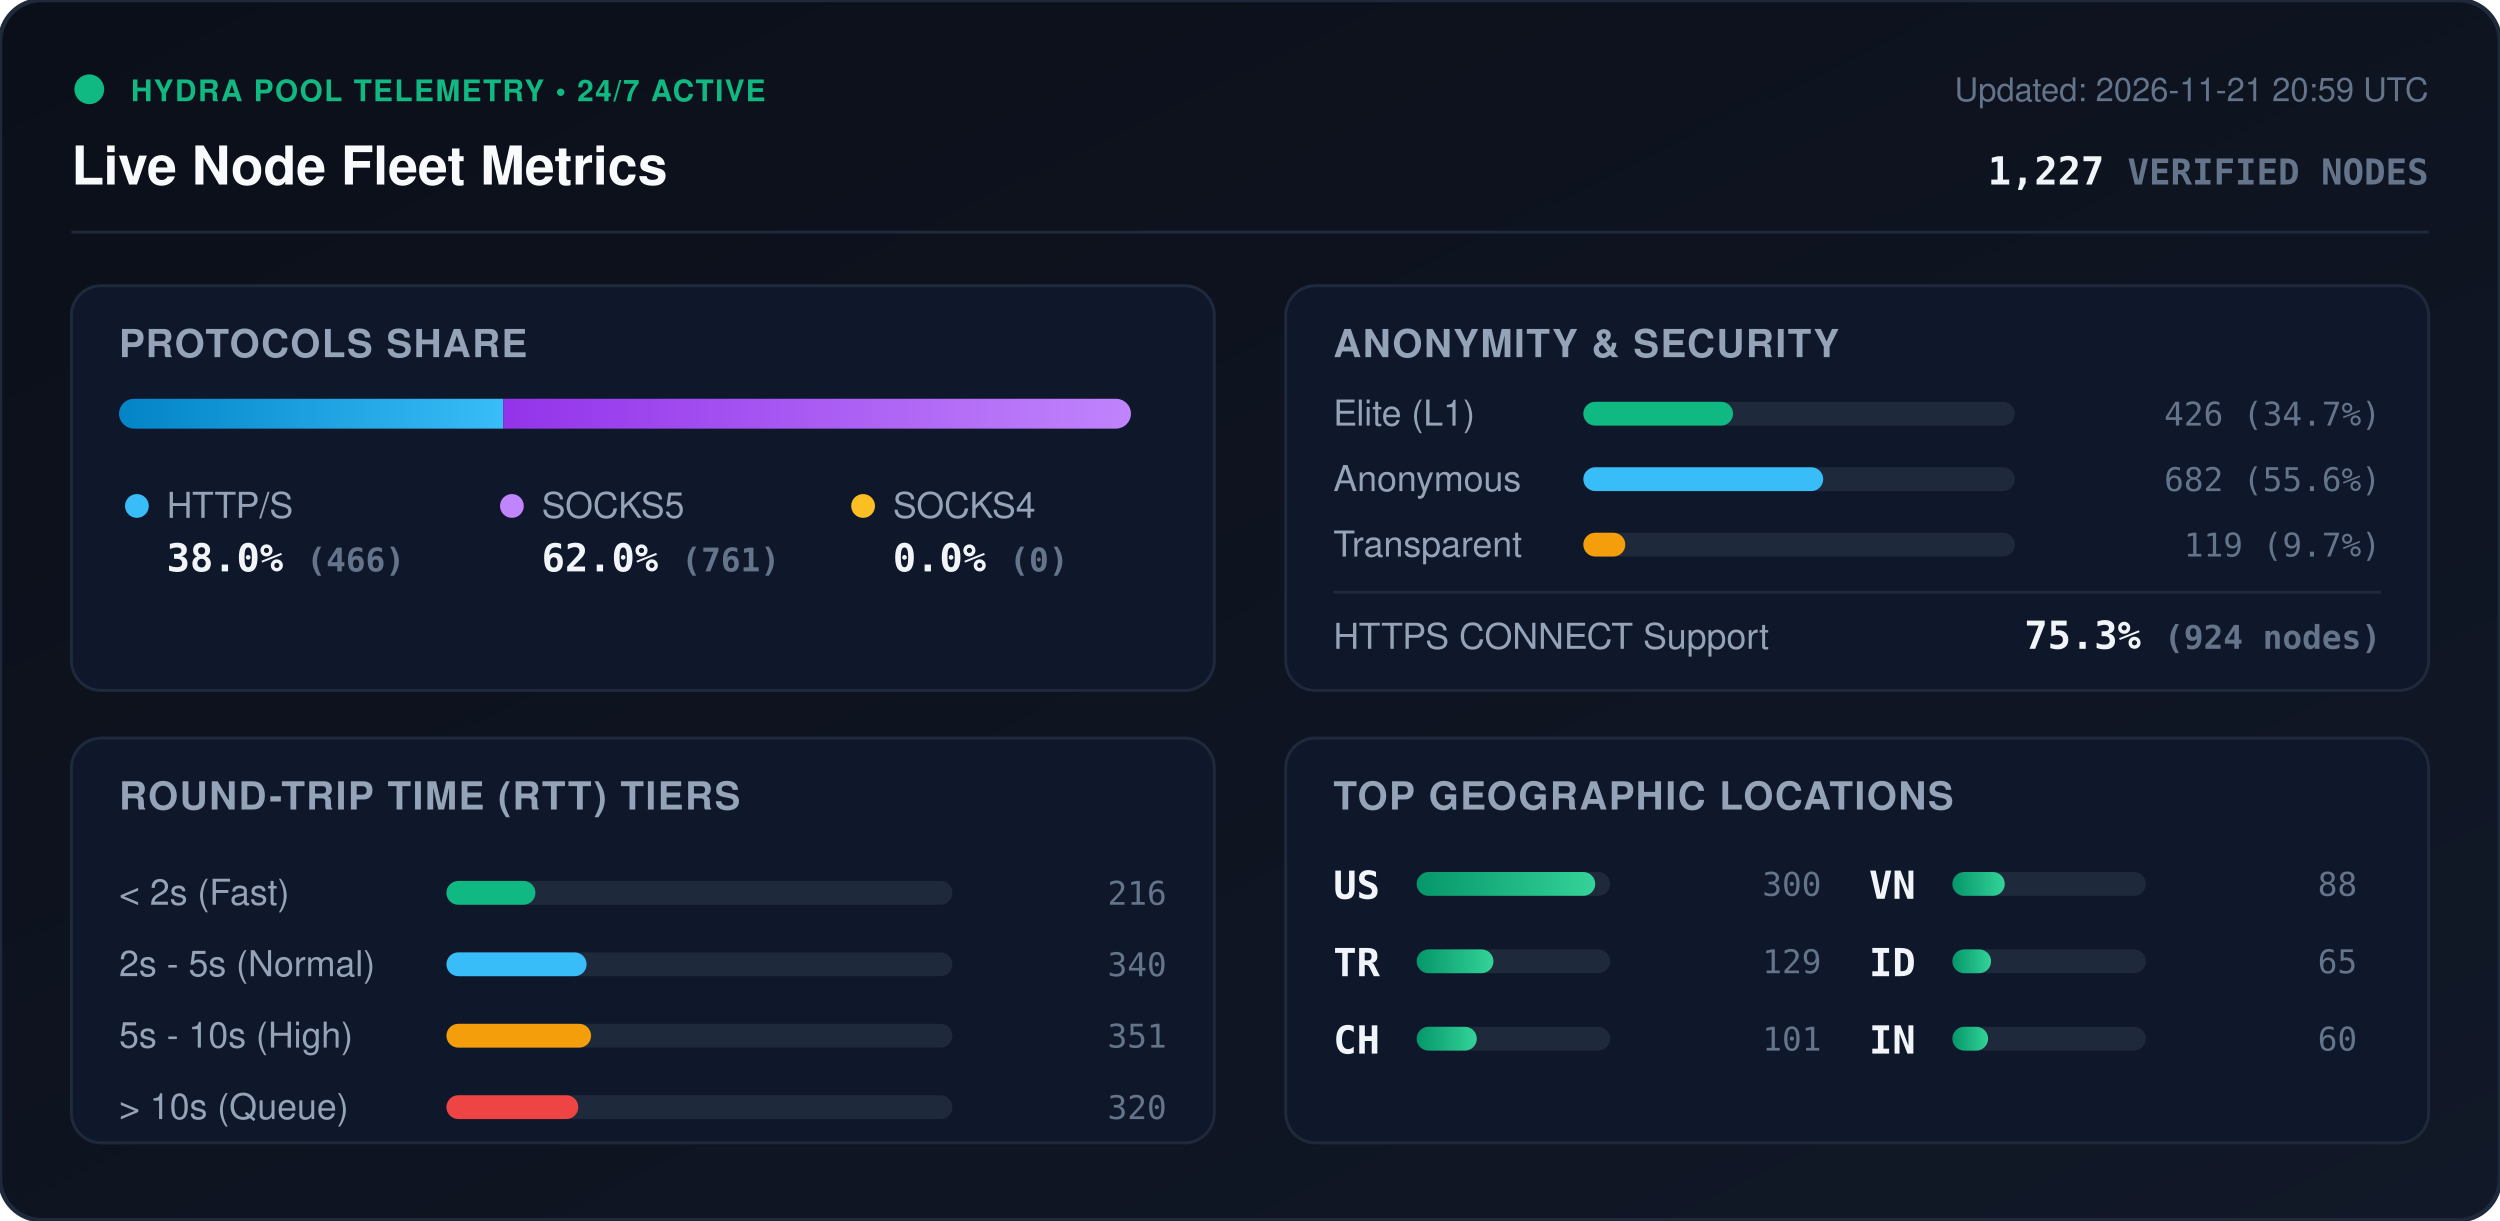
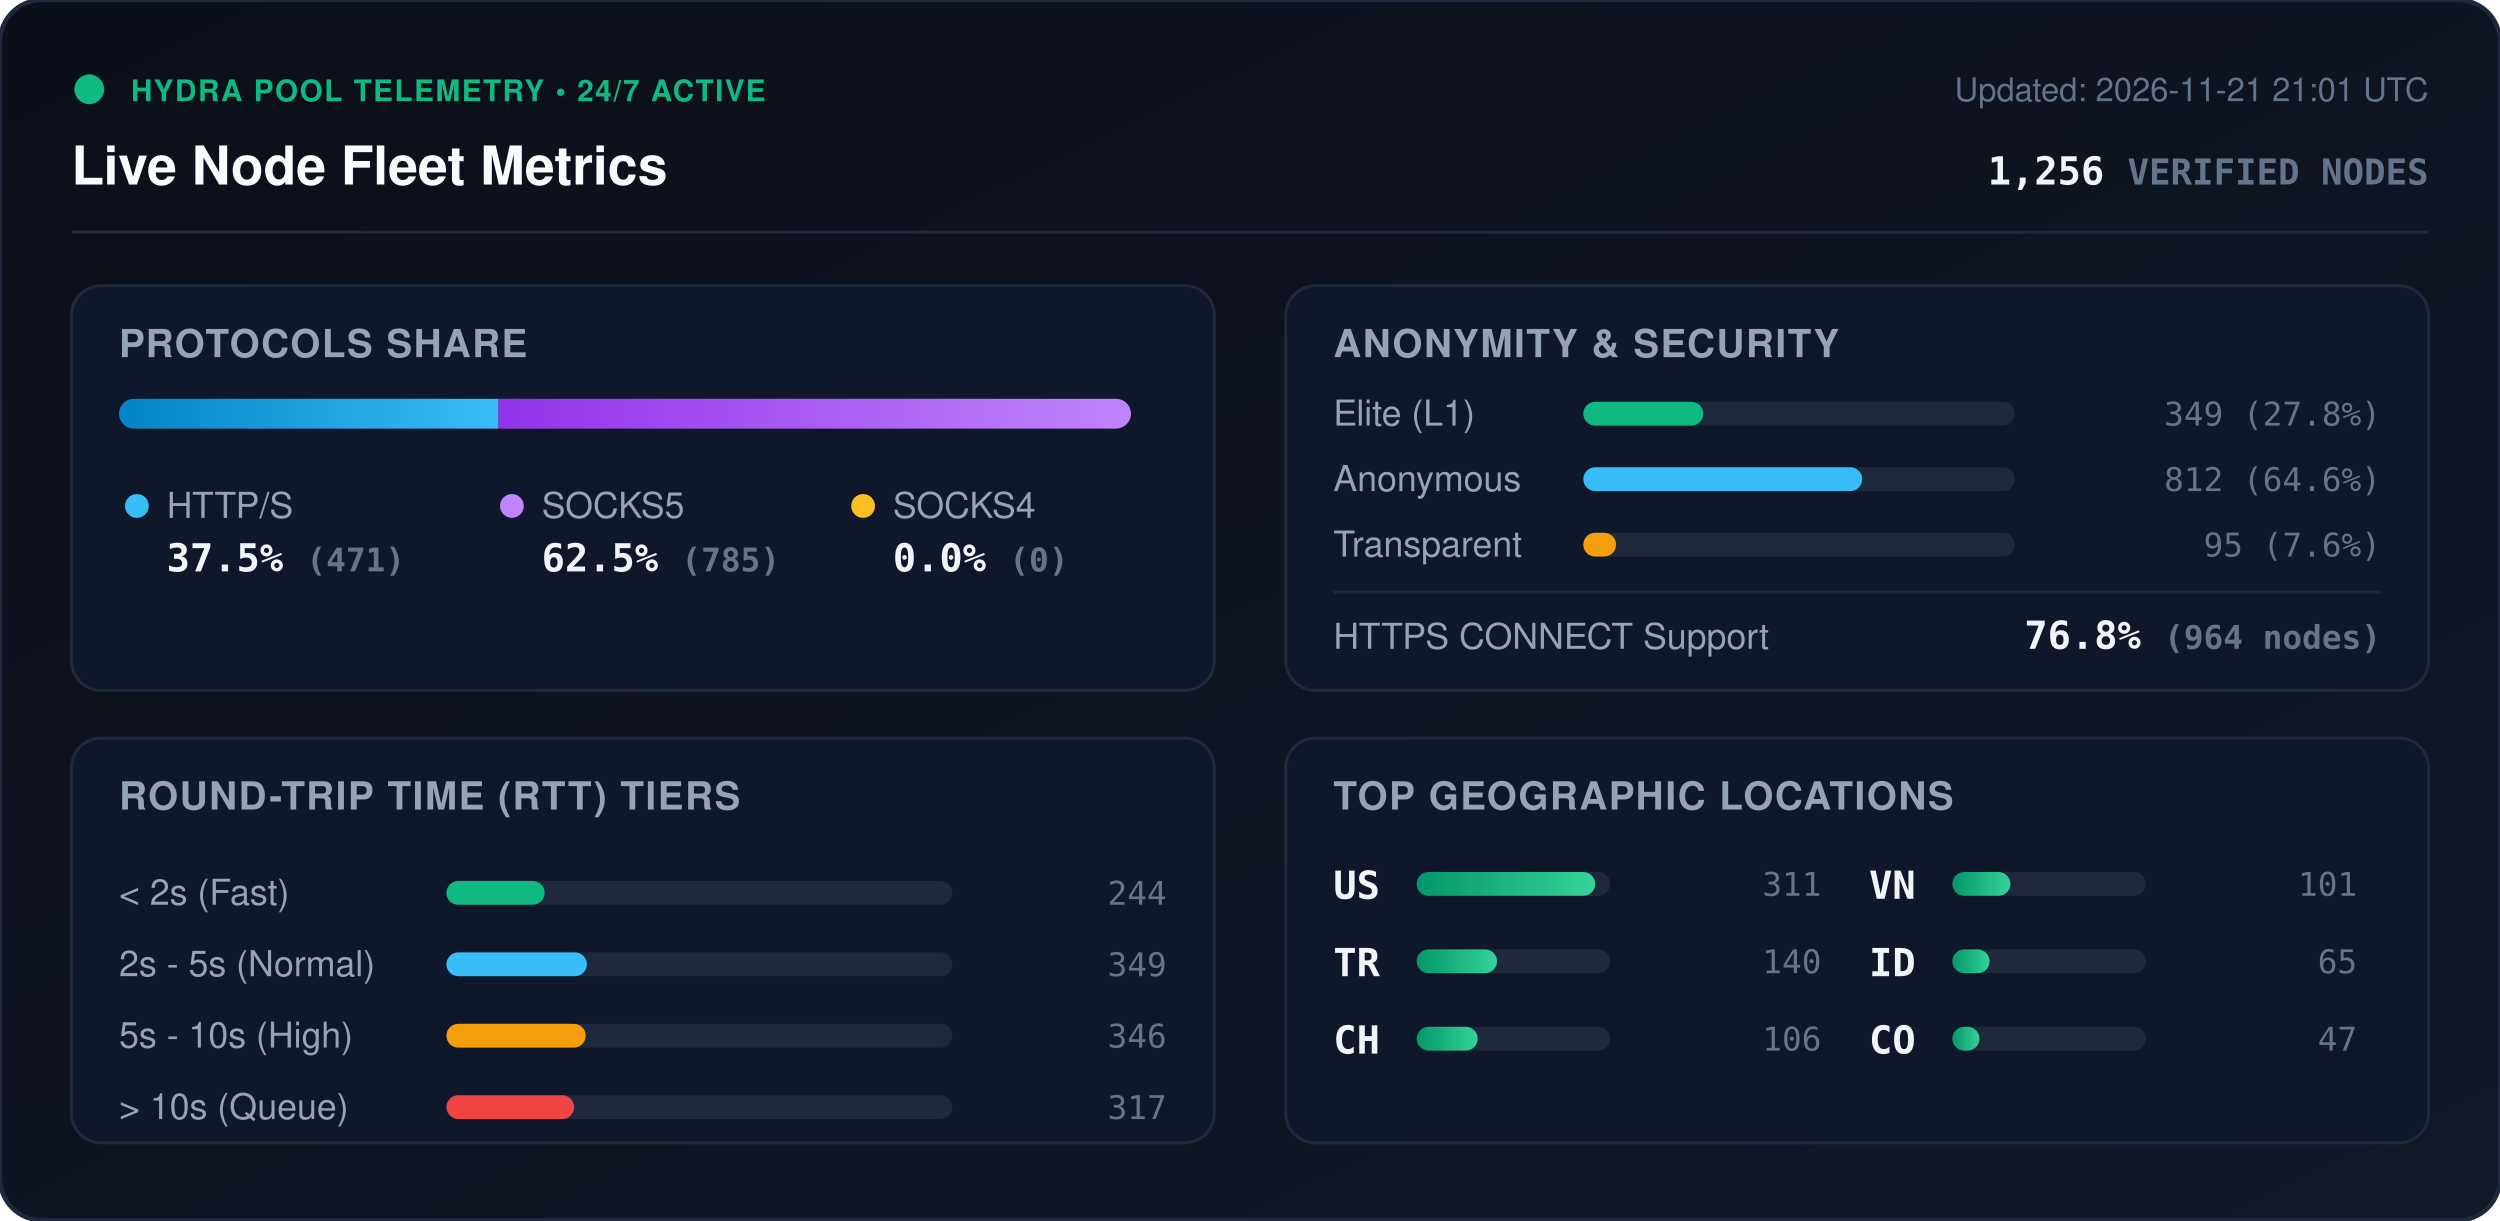
<svg xmlns="http://www.w3.org/2000/svg" viewBox="0 0 840 410" width="840" height="410" style="max-width: 100%; height: auto;">
  <defs>
    <linearGradient id="bg" x1="0%" y1="0%" x2="100%" y2="100%">
      <stop offset="0%" stop-color="#0b0f19" />
      <stop offset="100%" stop-color="#111827" />
    </linearGradient>
    <linearGradient id="bar-http" x1="0%" y1="0%" x2="100%" y2="0%">
      <stop offset="0%" stop-color="#0284c7" />
      <stop offset="100%" stop-color="#38bdf8" />
    </linearGradient>
    <linearGradient id="bar-socks5" x1="0%" y1="0%" x2="100%" y2="0%">
      <stop offset="0%" stop-color="#9333ea" />
      <stop offset="100%" stop-color="#c084fc" />
    </linearGradient>
    <linearGradient id="bar-socks4" x1="0%" y1="0%" x2="100%" y2="0%">
      <stop offset="0%" stop-color="#d97706" />
      <stop offset="100%" stop-color="#fbbf24" />
    </linearGradient>
    <linearGradient id="bar-green" x1="0%" y1="0%" x2="100%" y2="0%">
      <stop offset="0%" stop-color="#059669" />
      <stop offset="100%" stop-color="#34d399" />
    </linearGradient>
    <clipPath id="prog-track-clip">
      <rect width="340.0" height="10" rx="5" />
    </clipPath>
    <style>
      .title { font: 700 18px -apple-system, BlinkMacSystemFont, 'Segoe UI', Helvetica, Arial, sans-serif; fill: #f8fafc; }
      .sub { font: 500 11px -apple-system, BlinkMacSystemFont, 'Segoe UI', Helvetica, Arial, sans-serif; fill: #64748b; }
      .section-hdr { font: 600 13px -apple-system, BlinkMacSystemFont, 'Segoe UI', Helvetica, Arial, sans-serif; fill: #94a3b8; letter-spacing: 0.5px; }
      .metric-val { font: 700 13px -apple-system, BlinkMacSystemFont, 'Segoe UI', Helvetica, Arial, sans-serif; fill: #f1f5f9; }
      .metric-lbl { font: 500 12px -apple-system, BlinkMacSystemFont, 'Segoe UI', Helvetica, Arial, sans-serif; fill: #94a3b8; }
      .badge-txt { font: 700 10px -apple-system, BlinkMacSystemFont, 'Segoe UI', Helvetica, Arial, sans-serif; fill: #10b981; letter-spacing: 0.5px; }
      .mono { font-family: ui-monospace, SFMono-Regular, Menlo, Monaco, Consolas, monospace; }
      .pulse { animation: beacon 2s infinite ease-in-out; }
      @keyframes beacon { 0%, 100% { opacity: 1; } 50% { opacity: 0.35; } }
    </style>
  </defs>
  <rect width="840" height="410" rx="14" fill="url(#bg)" stroke="#1e293b" stroke-width="1.5" />
  <g transform="translate(24, 24)">
    <circle cx="6" cy="6" r="5" fill="#10b981" class="pulse" />
    <text x="20" y="10" class="badge-txt">HYDRA POOL TELEMETRY • 24/7 ACTIVE</text>
    <text x="0" y="38" class="title">Live Node Fleet Metrics</text>
-     <text x="792" y="10" text-anchor="end" class="sub">Updated: 2026-11-21 20:59 UTC</text>
-     <text x="792" y="38" text-anchor="end" class="metric-val mono" fill="#38bdf8">1,227 <tspan font-size="12" fill="#64748b">VERIFIED NODES</tspan>
+     <text x="792" y="10" text-anchor="end" class="sub">Updated: 2026-11-21 21:01 UTC</text>
+     <text x="792" y="38" text-anchor="end" class="metric-val mono" fill="#38bdf8">1,256 <tspan font-size="12" fill="#64748b">VERIFIED NODES</tspan>
    </text>
  </g>
  <line x1="24" y1="78" x2="816" y2="78" stroke="#1e293b" stroke-width="1" />
  <g transform="translate(24, 96)">
    <rect width="384" height="136" rx="10" fill="#0f172a" stroke="#1e293b" />
    <text x="16" y="24" class="section-hdr">PROTOCOLS SHARE</text>
    <g transform="translate(16, 38)">
      <rect width="340.0" height="10" rx="5" fill="#1e293b" />
      <g clip-path="url(#prog-track-clip)">
-         <rect x="0" width="129.1" height="10" fill="url(#bar-http)" />
-         <rect x="129.1" width="210.9" height="10" fill="url(#bar-socks5)" />
+         <rect x="0" width="127.5" height="10" fill="url(#bar-http)" />
+         <rect x="127.5" width="212.5" height="10" fill="url(#bar-socks5)" />
        <rect x="340.0" width="0.0" height="10" fill="url(#bar-socks4)" />
      </g>
    </g>
    <g transform="translate(16, 68)">
      <circle cx="6" cy="6" r="4" fill="#38bdf8" />
      <text x="16" y="10" class="metric-lbl">HTTP/S</text>
-       <text x="16" y="28" class="metric-val mono">38.0% <tspan font-size="11" fill="#64748b">(466)</tspan>
+       <text x="16" y="28" class="metric-val mono">37.5% <tspan font-size="11" fill="#64748b">(471)</tspan>
      </text>
      <circle cx="132" cy="6" r="4" fill="#c084fc" />
      <text x="142" y="10" class="metric-lbl">SOCKS5</text>
-       <text x="142" y="28" class="metric-val mono">62.0% <tspan font-size="11" fill="#64748b">(761)</tspan>
+       <text x="142" y="28" class="metric-val mono">62.5% <tspan font-size="11" fill="#64748b">(785)</tspan>
      </text>
      <circle cx="250" cy="6" r="4" fill="#fbbf24" />
      <text x="260" y="10" class="metric-lbl">SOCKS4</text>
      <text x="260" y="28" class="metric-val mono">0.0% <tspan font-size="11" fill="#64748b">(0)</tspan>
      </text>
    </g>
  </g>
  <g transform="translate(432, 96)">
    <rect width="384" height="136" rx="10" fill="#0f172a" stroke="#1e293b" />
    <text x="16" y="24" class="section-hdr">ANONYMITY &amp; SECURITY</text>
    <text x="16" y="47" class="metric-lbl">Elite (L1)</text>
    <rect x="100" y="39" width="145.0" height="8" rx="4" fill="#1e293b" />
-     <rect x="100" y="39" width="50.3" height="8" rx="4" fill="#10b981" />
-     <text x="368" y="47" text-anchor="end" class="mono sub" fill="#e2e8f0">426 (34.7%)</text>
+     <rect x="100" y="39" width="40.3" height="8" rx="4" fill="#10b981" />
+     <text x="368" y="47" text-anchor="end" class="mono sub" fill="#e2e8f0">349 (27.8%)</text>
    <text x="16" y="69" class="metric-lbl">Anonymous</text>
    <rect x="100" y="61" width="145.0" height="8" rx="4" fill="#1e293b" />
-     <rect x="100" y="61" width="80.6" height="8" rx="4" fill="#38bdf8" />
-     <text x="368" y="69" text-anchor="end" class="mono sub" fill="#e2e8f0">682 (55.6%)</text>
+     <rect x="100" y="61" width="93.7" height="8" rx="4" fill="#38bdf8" />
+     <text x="368" y="69" text-anchor="end" class="mono sub" fill="#e2e8f0">812 (64.6%)</text>
    <text x="16" y="91" class="metric-lbl">Transparent</text>
    <rect x="100" y="83" width="145.0" height="8" rx="4" fill="#1e293b" />
-     <rect x="100" y="83" width="14.1" height="8" rx="4" fill="#f59e0b" />
-     <text x="368" y="91" text-anchor="end" class="mono sub" fill="#e2e8f0">119 (9.7%)</text>
+     <rect x="100" y="83" width="11.0" height="8" rx="4" fill="#f59e0b" />
+     <text x="368" y="91" text-anchor="end" class="mono sub" fill="#e2e8f0">95 (7.6%)</text>
    <line x1="16" y1="103" x2="368" y2="103" stroke="#1e293b" stroke-width="1" />
    <text x="16" y="122" class="metric-lbl">HTTPS CONNECT Support</text>
-     <text x="368" y="122" text-anchor="end" class="metric-val mono" fill="#34d399">75.3% <tspan font-size="11" fill="#64748b">(924 nodes)</tspan>
+     <text x="368" y="122" text-anchor="end" class="metric-val mono" fill="#34d399">76.8% <tspan font-size="11" fill="#64748b">(964 nodes)</tspan>
    </text>
  </g>
  <g transform="translate(24, 248)">
    <rect width="384" height="136" rx="10" fill="#0f172a" stroke="#1e293b" />
    <text x="16" y="24" class="section-hdr">ROUND-TRIP TIME (RTT) TIERS</text>
    <g transform="translate(16, 42)">
      <text x="0" y="14" class="metric-lbl">&lt; 2s (Fast)</text>
      <rect x="110" y="6" width="170" height="8" rx="4" fill="#1e293b" />
-       <rect x="110" y="6" width="29.9" height="8" rx="4" fill="#10b981" />
-       <text x="352" y="14" text-anchor="end" class="mono sub">216</text>
+       <rect x="110" y="6" width="33.0" height="8" rx="4" fill="#10b981" />
+       <text x="352" y="14" text-anchor="end" class="mono sub">244</text>
      <text x="0" y="38" class="metric-lbl">2s - 5s (Normal)</text>
      <rect x="110" y="30" width="170" height="8" rx="4" fill="#1e293b" />
-       <rect x="110" y="30" width="47.1" height="8" rx="4" fill="#38bdf8" />
-       <text x="352" y="38" text-anchor="end" class="mono sub">340</text>
+       <rect x="110" y="30" width="47.2" height="8" rx="4" fill="#38bdf8" />
+       <text x="352" y="38" text-anchor="end" class="mono sub">349</text>
      <text x="0" y="62" class="metric-lbl">5s - 10s (High)</text>
      <rect x="110" y="54" width="170" height="8" rx="4" fill="#1e293b" />
-       <rect x="110" y="54" width="48.6" height="8" rx="4" fill="#f59e0b" />
-       <text x="352" y="62" text-anchor="end" class="mono sub">351</text>
+       <rect x="110" y="54" width="46.8" height="8" rx="4" fill="#f59e0b" />
+       <text x="352" y="62" text-anchor="end" class="mono sub">346</text>
      <text x="0" y="86" class="metric-lbl">&gt; 10s (Queue)</text>
      <rect x="110" y="78" width="170" height="8" rx="4" fill="#1e293b" />
-       <rect x="110" y="78" width="44.3" height="8" rx="4" fill="#ef4444" />
-       <text x="352" y="86" text-anchor="end" class="mono sub">320</text>
+       <rect x="110" y="78" width="42.9" height="8" rx="4" fill="#ef4444" />
+       <text x="352" y="86" text-anchor="end" class="mono sub">317</text>
    </g>
  </g>
  <g transform="translate(432, 248)">
    <rect width="384" height="136" rx="10" fill="#0f172a" stroke="#1e293b" />
    <text x="16" y="24" class="section-hdr">TOP GEOGRAPHIC LOCATIONS</text>
    <g transform="translate(16, 42)">
      <g transform="translate(0, 0)">
        <text x="0" y="12" class="mono metric-val" font-size="12">US</text>
        <rect x="28" y="3" width="65" height="8" rx="4" fill="#1e293b" />
        <rect x="28" y="3" width="60.0" height="8" rx="4" fill="url(#bar-green)" />
-         <text x="164" y="11" text-anchor="end" class="mono sub">300</text>
+         <text x="164" y="11" text-anchor="end" class="mono sub">311</text>
      </g>
      <g transform="translate(0, 26)">
        <text x="0" y="12" class="mono metric-val" font-size="12">TR</text>
        <rect x="28" y="3" width="65" height="8" rx="4" fill="#1e293b" />
-         <rect x="28" y="3" width="25.8" height="8" rx="4" fill="url(#bar-green)" />
-         <text x="164" y="11" text-anchor="end" class="mono sub">129</text>
+         <rect x="28" y="3" width="27.0" height="8" rx="4" fill="url(#bar-green)" />
+         <text x="164" y="11" text-anchor="end" class="mono sub">140</text>
      </g>
      <g transform="translate(0, 52)">
        <text x="0" y="12" class="mono metric-val" font-size="12">CH</text>
        <rect x="28" y="3" width="65" height="8" rx="4" fill="#1e293b" />
-         <rect x="28" y="3" width="20.2" height="8" rx="4" fill="url(#bar-green)" />
-         <text x="164" y="11" text-anchor="end" class="mono sub">101</text>
+         <rect x="28" y="3" width="20.5" height="8" rx="4" fill="url(#bar-green)" />
+         <text x="164" y="11" text-anchor="end" class="mono sub">106</text>
      </g>
      <g transform="translate(180, 0)">
        <text x="0" y="12" class="mono metric-val" font-size="12">VN</text>
        <rect x="28" y="3" width="65" height="8" rx="4" fill="#1e293b" />
-         <rect x="28" y="3" width="17.6" height="8" rx="4" fill="url(#bar-green)" />
-         <text x="164" y="11" text-anchor="end" class="mono sub">88</text>
+         <rect x="28" y="3" width="19.5" height="8" rx="4" fill="url(#bar-green)" />
+         <text x="164" y="11" text-anchor="end" class="mono sub">101</text>
      </g>
      <g transform="translate(180, 26)">
        <text x="0" y="12" class="mono metric-val" font-size="12">ID</text>
        <rect x="28" y="3" width="65" height="8" rx="4" fill="#1e293b" />
-         <rect x="28" y="3" width="13.0" height="8" rx="4" fill="url(#bar-green)" />
+         <rect x="28" y="3" width="12.5" height="8" rx="4" fill="url(#bar-green)" />
        <text x="164" y="11" text-anchor="end" class="mono sub">65</text>
      </g>
      <g transform="translate(180, 52)">
-         <text x="0" y="12" class="mono metric-val" font-size="12">IN</text>
+         <text x="0" y="12" class="mono metric-val" font-size="12">CO</text>
        <rect x="28" y="3" width="65" height="8" rx="4" fill="#1e293b" />
-         <rect x="28" y="3" width="12.0" height="8" rx="4" fill="url(#bar-green)" />
-         <text x="164" y="11" text-anchor="end" class="mono sub">60</text>
+         <rect x="28" y="3" width="9.1" height="8" rx="4" fill="url(#bar-green)" />
+         <text x="164" y="11" text-anchor="end" class="mono sub">47</text>
      </g>
    </g>
  </g>
</svg>
